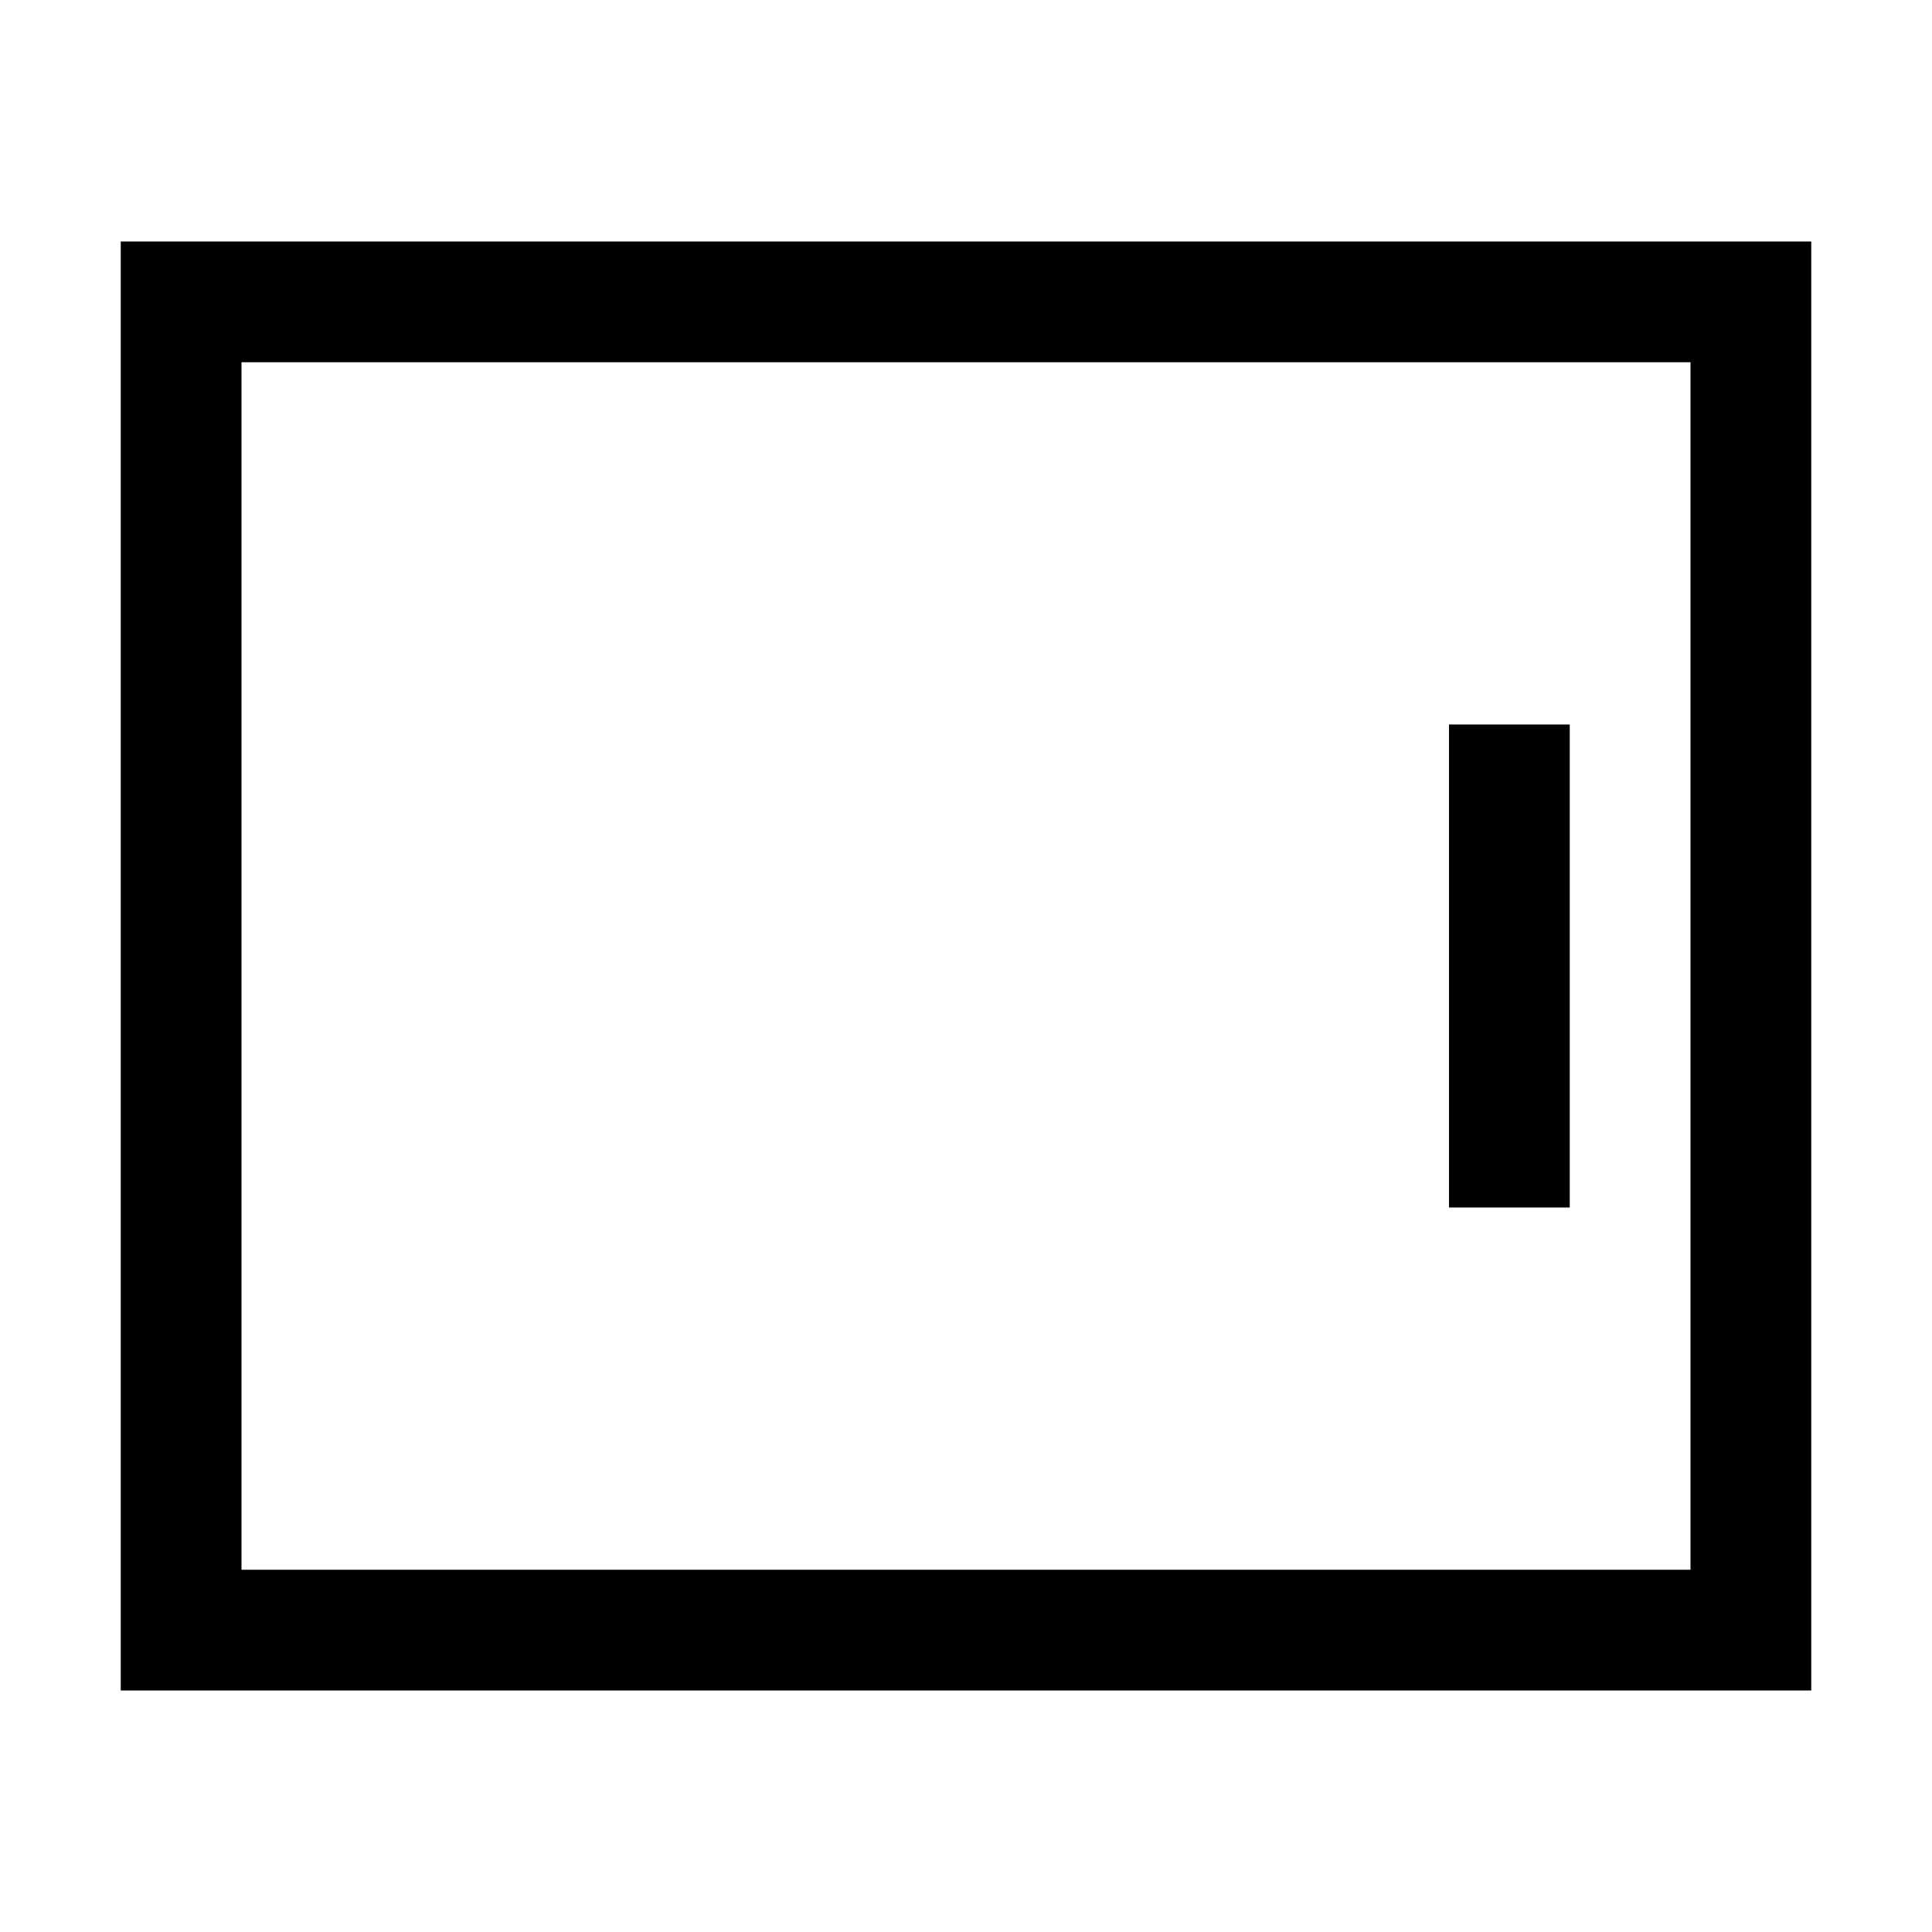
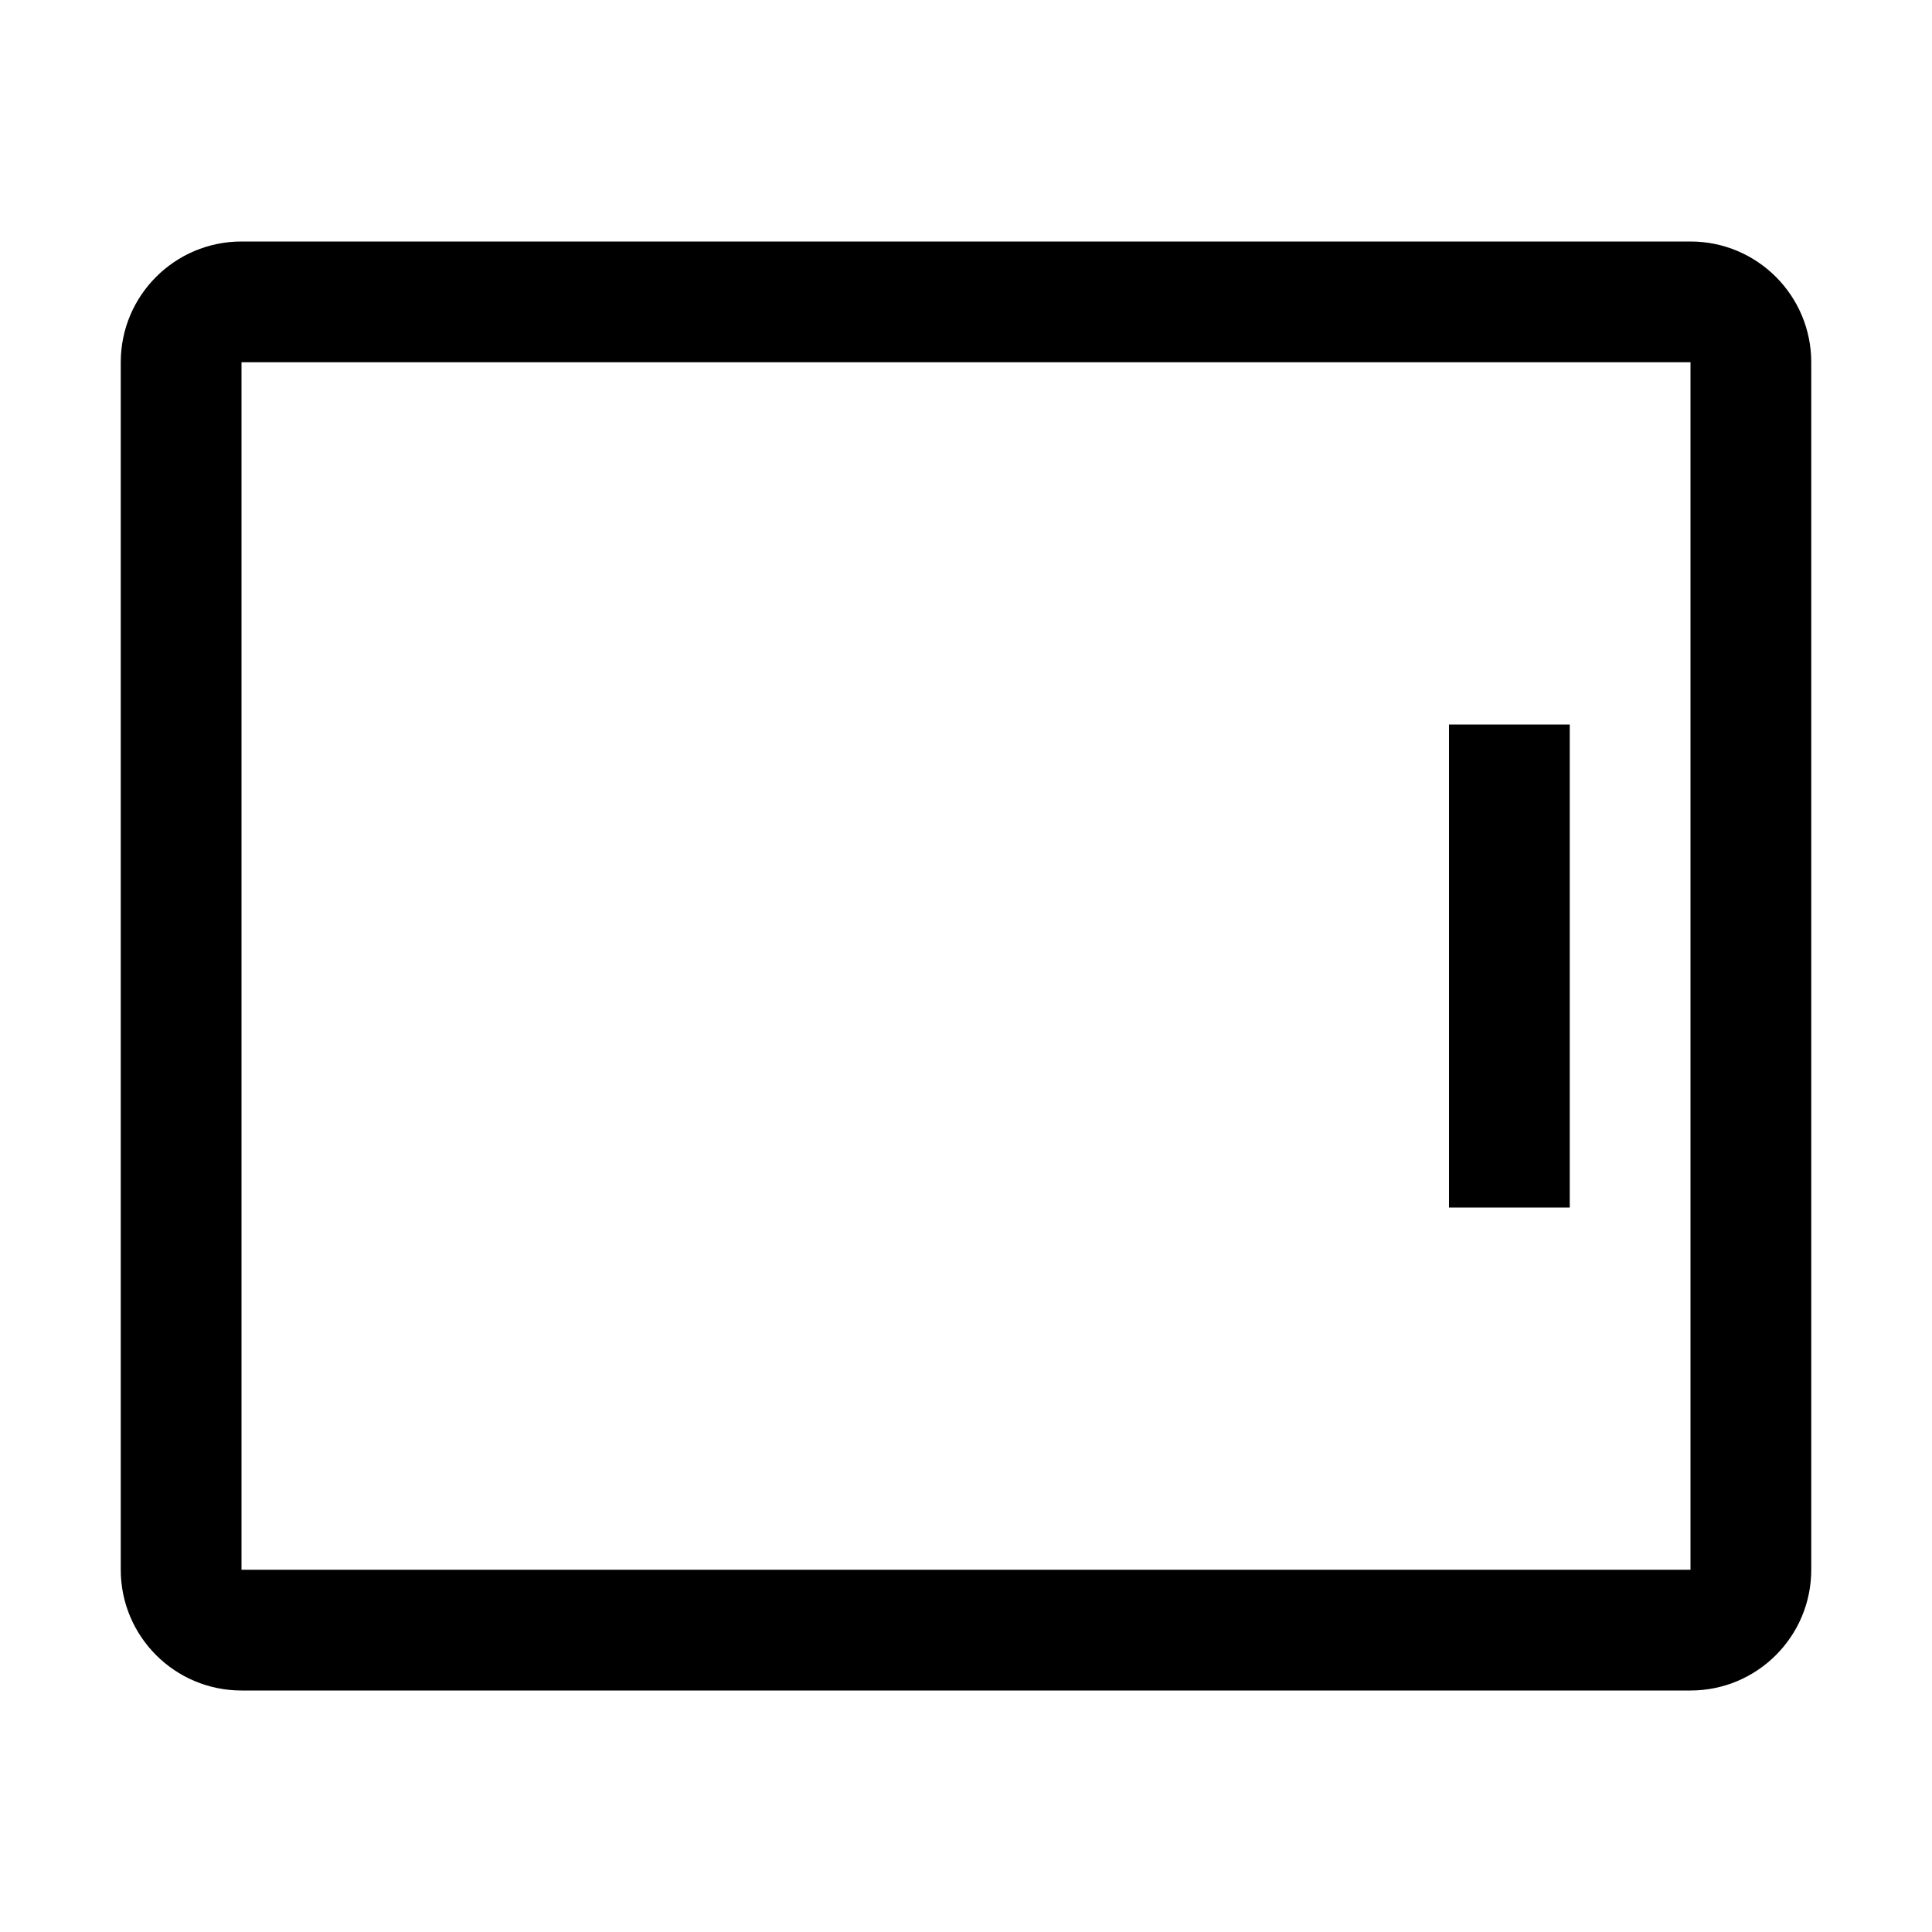
<svg xmlns="http://www.w3.org/2000/svg" viewBox="0 0 32 32">
-   <path fill-rule="evenodd" d="M2 27v1h28V4H2v23zm26-1H4V6h24v20zm-2-6v-8h-2v8h2z" />
+   <path fill-rule="evenodd" d="M2 26a2 2 0 002 2h24a2 2 0 002-2V6a2 2 0 00-2-2H4a2 2 0 00-2 2v20zm2 0V6h24v20H4zm22-6v-8h-2v8h2z" />
</svg>
